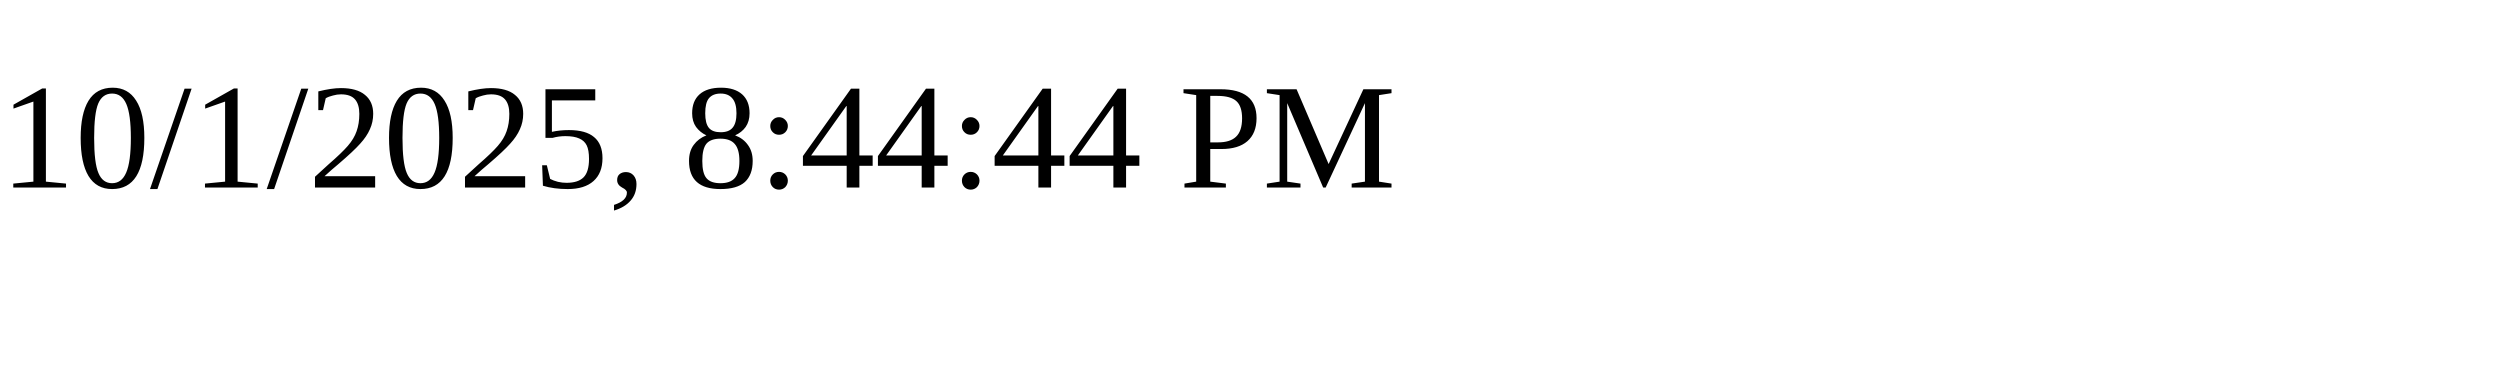
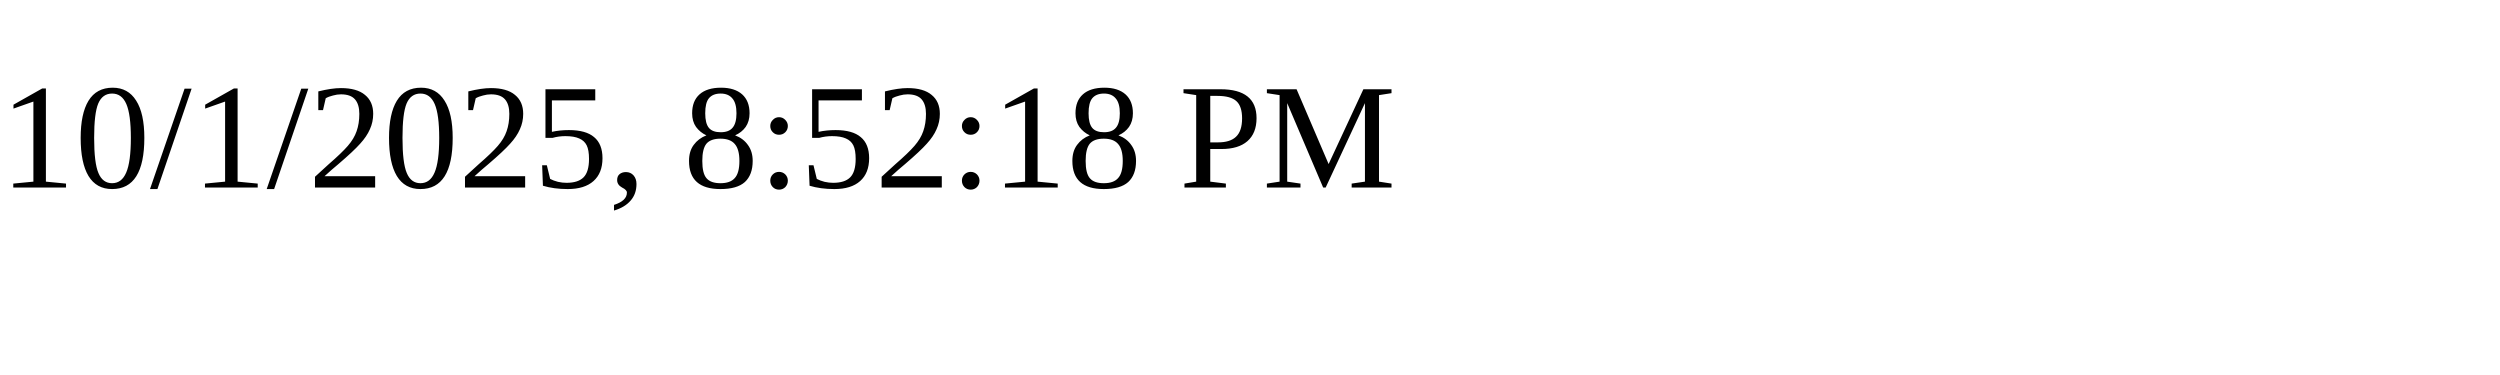
<svg xmlns="http://www.w3.org/2000/svg" height="30" width="200">
-   <text x="0" y="15">10/1/2025, 8:44:44 PM</text>
+   <text x="0" y="15">10/1/2025, 8:52:18 PM</text>
</svg>
